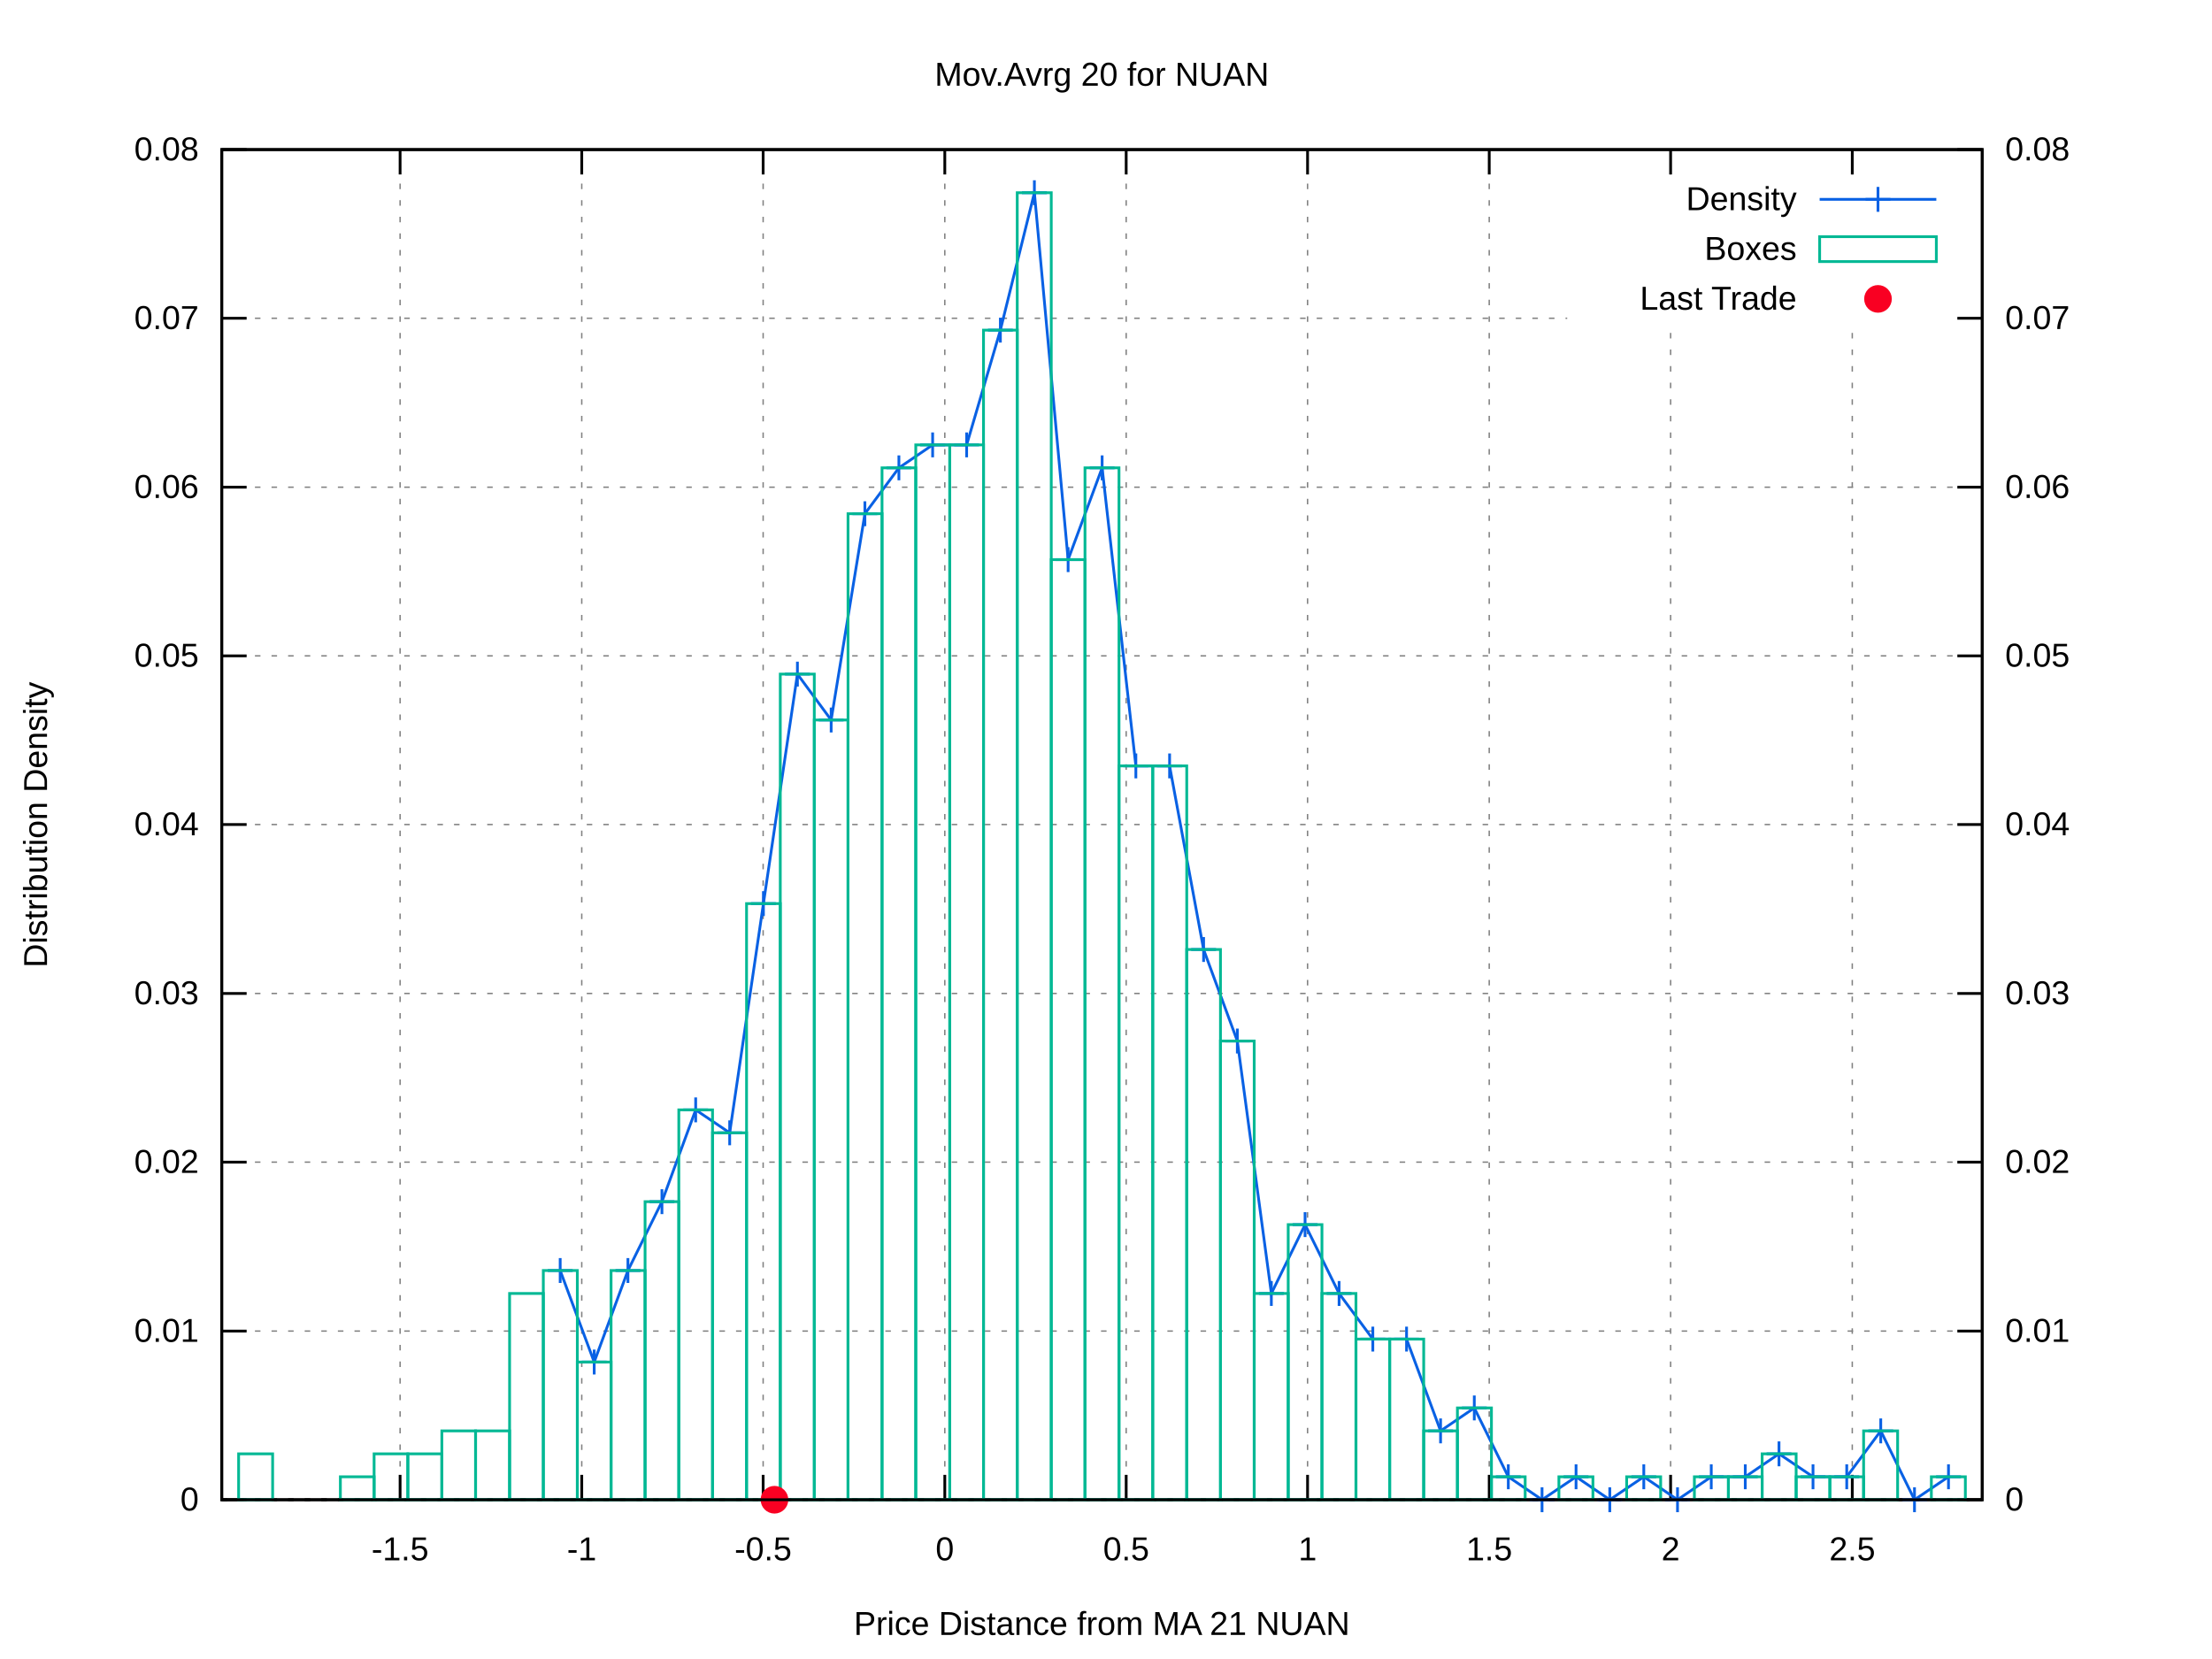
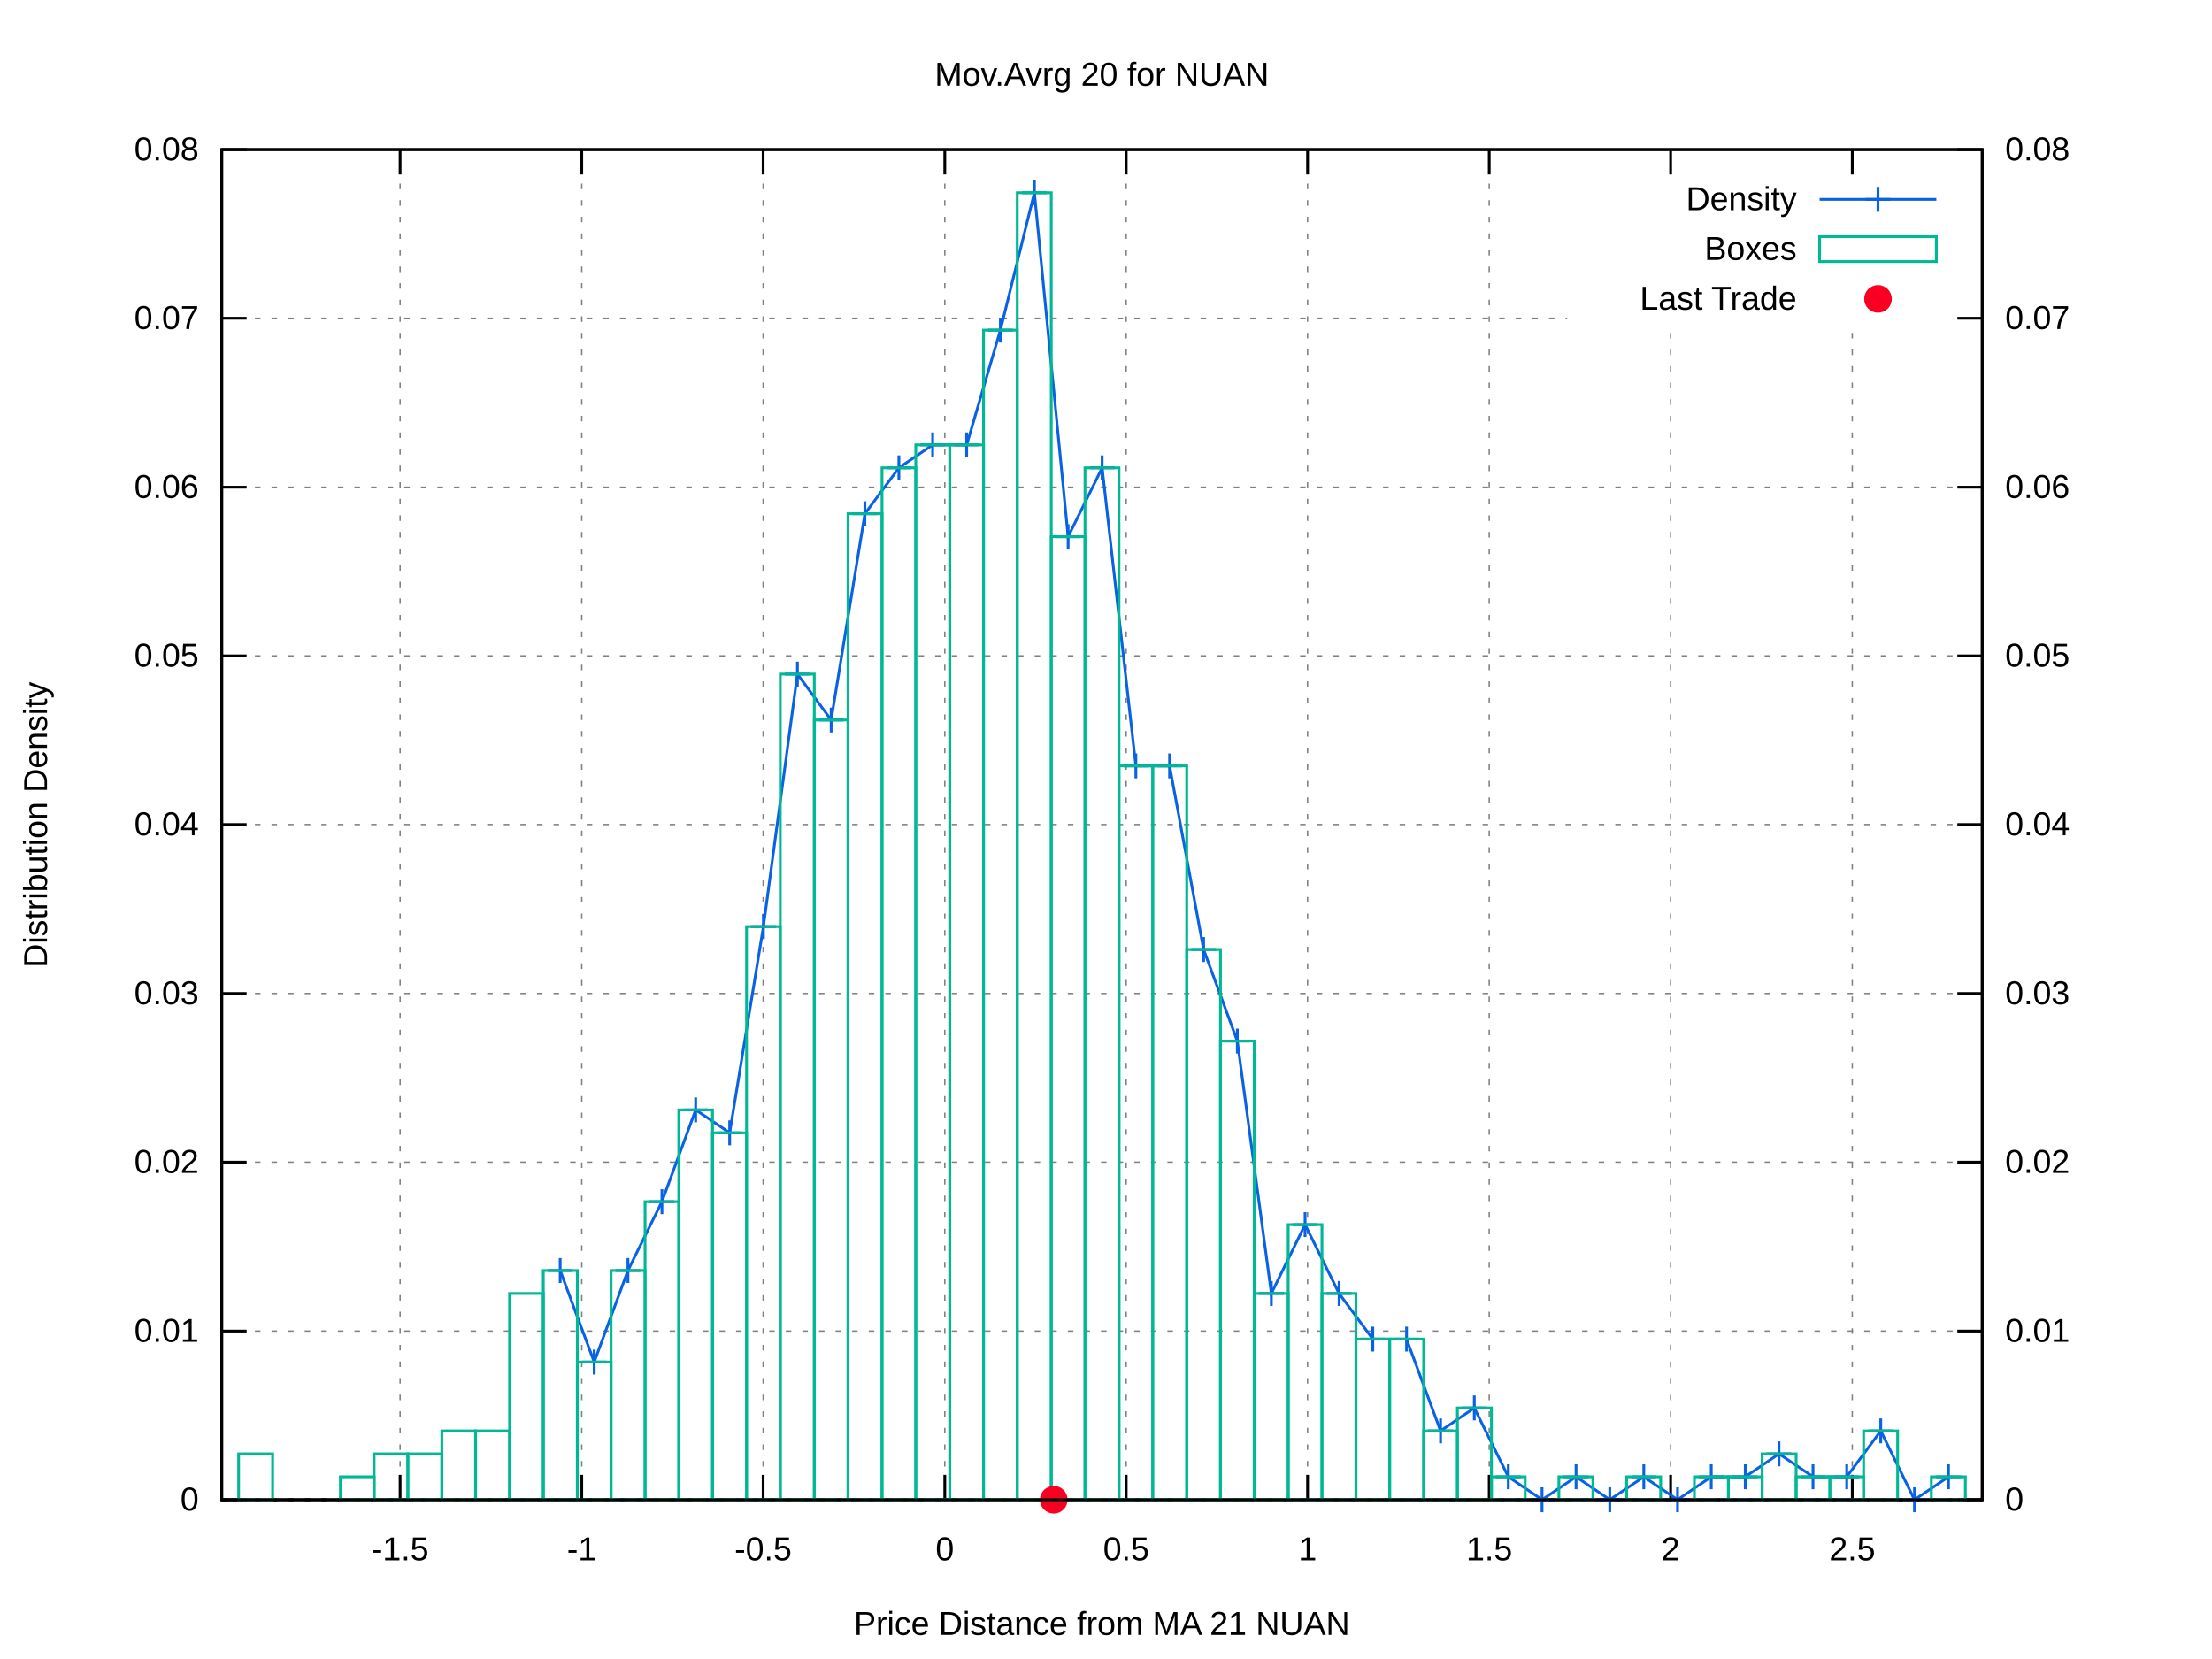
<svg xmlns="http://www.w3.org/2000/svg" xmlns:xlink="http://www.w3.org/1999/xlink" viewBox="0 0 800 600">
  <g id="gnuplot_canvas">
    <rect x="0" y="0" width="800" height="600" fill="#ffffff" />
    <defs>
      <circle id="gpDot" r="0.5" stroke-width="0.5" />
      <path id="gpPt0" stroke-width="0.222" stroke="currentColor" d="M-1,0 h2 M0,-1 v2" />
      <path id="gpPt1" stroke-width="0.222" stroke="currentColor" d="M-1,-1 L1,1 M1,-1 L-1,1" />
      <path id="gpPt2" stroke-width="0.222" stroke="currentColor" d="M-1,0 L1,0 M0,-1 L0,1 M-1,-1 L1,1 M-1,1 L1,-1" />
      <rect id="gpPt3" stroke-width="0.222" stroke="currentColor" x="-1" y="-1" width="2" height="2" />
      <rect id="gpPt4" stroke-width="0.222" stroke="currentColor" fill="currentColor" x="-1" y="-1" width="2" height="2" />
      <circle id="gpPt5" stroke-width="0.222" stroke="currentColor" cx="0" cy="0" r="1" />
      <use xlink:href="#gpPt5" id="gpPt6" fill="currentColor" stroke="none" />
      <path id="gpPt7" stroke-width="0.222" stroke="currentColor" d="M0,-1.33 L-1.33,0.67 L1.33,0.67 z" />
      <use xlink:href="#gpPt7" id="gpPt8" fill="currentColor" stroke="none" />
      <use xlink:href="#gpPt7" id="gpPt9" stroke="currentColor" transform="rotate(180)" />
      <use xlink:href="#gpPt9" id="gpPt10" fill="currentColor" stroke="none" />
      <use xlink:href="#gpPt3" id="gpPt11" stroke="currentColor" transform="rotate(45)" />
      <use xlink:href="#gpPt11" id="gpPt12" fill="currentColor" stroke="none" />
      <path id="gpPt13" stroke-width="0.222" stroke="currentColor" d="M0,1.330 L1.265,0.411 L0.782,-1.067 L-0.782,-1.076 L-1.265,0.411 z" />
      <use xlink:href="#gpPt13" id="gpPt14" fill="currentColor" stroke="none" />
      <filter id="textbox" filterUnits="objectBoundingBox" x="0" y="0" height="1" width="1">
        <feFlood flood-color="#FFFFFF" flood-opacity="1" result="bgnd" />
        <feComposite in="SourceGraphic" in2="bgnd" operator="atop" />
      </filter>
      <filter id="greybox" filterUnits="objectBoundingBox" x="0" y="0" height="1" width="1">
        <feFlood flood-color="lightgrey" flood-opacity="1" result="grey" />
        <feComposite in="SourceGraphic" in2="grey" operator="atop" />
      </filter>
    </defs>
    <g fill="none" color="#FFFFFF" stroke="black" stroke-width="1.00" stroke-linecap="butt" stroke-linejoin="miter">
</g>
    <g fill="none" color="black" stroke="currentColor" stroke-width="1.00" stroke-linecap="butt" stroke-linejoin="miter">
</g>
    <g fill="none" color="black" stroke="black" stroke-width="0.50" stroke-linecap="butt" stroke-linejoin="miter">
</g>
    <g fill="none" color="gray" stroke="currentColor" stroke-width="0.50" stroke-linecap="butt" stroke-linejoin="miter">
      <path stroke="gray" stroke-dasharray="2,4" class="gridline" d="M80.2,542.4 L716.9,542.4  " />
    </g>
    <g fill="none" color="gray" stroke="gray" stroke-width="1.00" stroke-linecap="butt" stroke-linejoin="miter">
</g>
    <g fill="none" color="black" stroke="currentColor" stroke-width="1.00" stroke-linecap="butt" stroke-linejoin="miter">
      <path stroke="black" d="M80.2,542.4 L89.2,542.4  " />
      <g transform="translate(71.9,546.3)" stroke="none" fill="black" font-family="arial" font-size="12.00" text-anchor="end">
        <text>
          <tspan font-family="arial"> 0</tspan>
        </text>
      </g>
    </g>
    <g fill="none" color="black" stroke="currentColor" stroke-width="1.00" stroke-linecap="butt" stroke-linejoin="miter">
</g>
    <g fill="none" color="black" stroke="black" stroke-width="0.50" stroke-linecap="butt" stroke-linejoin="miter">
</g>
    <g fill="none" color="gray" stroke="currentColor" stroke-width="0.50" stroke-linecap="butt" stroke-linejoin="miter">
      <path stroke="gray" stroke-dasharray="2,4" class="gridline" d="M80.2,481.4 L716.9,481.4  " />
    </g>
    <g fill="none" color="gray" stroke="gray" stroke-width="1.00" stroke-linecap="butt" stroke-linejoin="miter">
</g>
    <g fill="none" color="black" stroke="currentColor" stroke-width="1.00" stroke-linecap="butt" stroke-linejoin="miter">
      <path stroke="black" d="M80.2,481.4 L89.2,481.4  " />
      <g transform="translate(71.9,485.3)" stroke="none" fill="black" font-family="arial" font-size="12.00" text-anchor="end">
        <text>
          <tspan font-family="arial"> 0.01</tspan>
        </text>
      </g>
    </g>
    <g fill="none" color="black" stroke="currentColor" stroke-width="1.00" stroke-linecap="butt" stroke-linejoin="miter">
</g>
    <g fill="none" color="black" stroke="black" stroke-width="0.50" stroke-linecap="butt" stroke-linejoin="miter">
</g>
    <g fill="none" color="gray" stroke="currentColor" stroke-width="0.50" stroke-linecap="butt" stroke-linejoin="miter">
      <path stroke="gray" stroke-dasharray="2,4" class="gridline" d="M80.2,420.3 L716.9,420.3  " />
    </g>
    <g fill="none" color="gray" stroke="gray" stroke-width="1.00" stroke-linecap="butt" stroke-linejoin="miter">
</g>
    <g fill="none" color="black" stroke="currentColor" stroke-width="1.00" stroke-linecap="butt" stroke-linejoin="miter">
      <path stroke="black" d="M80.2,420.3 L89.2,420.3  " />
      <g transform="translate(71.9,424.2)" stroke="none" fill="black" font-family="arial" font-size="12.00" text-anchor="end">
        <text>
          <tspan font-family="arial"> 0.02</tspan>
        </text>
      </g>
    </g>
    <g fill="none" color="black" stroke="currentColor" stroke-width="1.00" stroke-linecap="butt" stroke-linejoin="miter">
</g>
    <g fill="none" color="black" stroke="black" stroke-width="0.50" stroke-linecap="butt" stroke-linejoin="miter">
</g>
    <g fill="none" color="gray" stroke="currentColor" stroke-width="0.50" stroke-linecap="butt" stroke-linejoin="miter">
      <path stroke="gray" stroke-dasharray="2,4" class="gridline" d="M80.2,359.3 L716.9,359.3  " />
    </g>
    <g fill="none" color="gray" stroke="gray" stroke-width="1.00" stroke-linecap="butt" stroke-linejoin="miter">
</g>
    <g fill="none" color="black" stroke="currentColor" stroke-width="1.00" stroke-linecap="butt" stroke-linejoin="miter">
      <path stroke="black" d="M80.2,359.3 L89.2,359.3  " />
      <g transform="translate(71.9,363.2)" stroke="none" fill="black" font-family="arial" font-size="12.00" text-anchor="end">
        <text>
          <tspan font-family="arial"> 0.03</tspan>
        </text>
      </g>
    </g>
    <g fill="none" color="black" stroke="currentColor" stroke-width="1.00" stroke-linecap="butt" stroke-linejoin="miter">
</g>
    <g fill="none" color="black" stroke="black" stroke-width="0.50" stroke-linecap="butt" stroke-linejoin="miter">
</g>
    <g fill="none" color="gray" stroke="currentColor" stroke-width="0.50" stroke-linecap="butt" stroke-linejoin="miter">
      <path stroke="gray" stroke-dasharray="2,4" class="gridline" d="M80.2,298.2 L716.9,298.2  " />
    </g>
    <g fill="none" color="gray" stroke="gray" stroke-width="1.00" stroke-linecap="butt" stroke-linejoin="miter">
</g>
    <g fill="none" color="black" stroke="currentColor" stroke-width="1.00" stroke-linecap="butt" stroke-linejoin="miter">
      <path stroke="black" d="M80.2,298.2 L89.2,298.2  " />
      <g transform="translate(71.9,302.1)" stroke="none" fill="black" font-family="arial" font-size="12.00" text-anchor="end">
        <text>
          <tspan font-family="arial"> 0.04</tspan>
        </text>
      </g>
    </g>
    <g fill="none" color="black" stroke="currentColor" stroke-width="1.00" stroke-linecap="butt" stroke-linejoin="miter">
</g>
    <g fill="none" color="black" stroke="black" stroke-width="0.50" stroke-linecap="butt" stroke-linejoin="miter">
</g>
    <g fill="none" color="gray" stroke="currentColor" stroke-width="0.50" stroke-linecap="butt" stroke-linejoin="miter">
      <path stroke="gray" stroke-dasharray="2,4" class="gridline" d="M80.2,237.2 L716.9,237.2  " />
    </g>
    <g fill="none" color="gray" stroke="gray" stroke-width="1.00" stroke-linecap="butt" stroke-linejoin="miter">
</g>
    <g fill="none" color="black" stroke="currentColor" stroke-width="1.00" stroke-linecap="butt" stroke-linejoin="miter">
      <path stroke="black" d="M80.2,237.2 L89.2,237.2  " />
      <g transform="translate(71.9,241.1)" stroke="none" fill="black" font-family="arial" font-size="12.00" text-anchor="end">
        <text>
          <tspan font-family="arial"> 0.05</tspan>
        </text>
      </g>
    </g>
    <g fill="none" color="black" stroke="currentColor" stroke-width="1.00" stroke-linecap="butt" stroke-linejoin="miter">
</g>
    <g fill="none" color="black" stroke="black" stroke-width="0.50" stroke-linecap="butt" stroke-linejoin="miter">
</g>
    <g fill="none" color="gray" stroke="currentColor" stroke-width="0.50" stroke-linecap="butt" stroke-linejoin="miter">
      <path stroke="gray" stroke-dasharray="2,4" class="gridline" d="M80.2,176.2 L716.9,176.2  " />
    </g>
    <g fill="none" color="gray" stroke="gray" stroke-width="1.00" stroke-linecap="butt" stroke-linejoin="miter">
</g>
    <g fill="none" color="black" stroke="currentColor" stroke-width="1.00" stroke-linecap="butt" stroke-linejoin="miter">
      <path stroke="black" d="M80.2,176.2 L89.2,176.2  " />
      <g transform="translate(71.9,180.1)" stroke="none" fill="black" font-family="arial" font-size="12.00" text-anchor="end">
        <text>
          <tspan font-family="arial"> 0.06</tspan>
        </text>
      </g>
    </g>
    <g fill="none" color="black" stroke="currentColor" stroke-width="1.00" stroke-linecap="butt" stroke-linejoin="miter">
</g>
    <g fill="none" color="black" stroke="black" stroke-width="0.50" stroke-linecap="butt" stroke-linejoin="miter">
</g>
    <g fill="none" color="gray" stroke="currentColor" stroke-width="0.50" stroke-linecap="butt" stroke-linejoin="miter">
      <path stroke="gray" stroke-dasharray="2,4" class="gridline" d="M80.2,115.1 L566.8,115.1 M708.6,115.1 L716.9,115.1  " />
    </g>
    <g fill="none" color="gray" stroke="gray" stroke-width="1.00" stroke-linecap="butt" stroke-linejoin="miter">
</g>
    <g fill="none" color="black" stroke="currentColor" stroke-width="1.00" stroke-linecap="butt" stroke-linejoin="miter">
      <path stroke="black" d="M80.2,115.1 L89.2,115.1  " />
      <g transform="translate(71.9,119.0)" stroke="none" fill="black" font-family="arial" font-size="12.00" text-anchor="end">
        <text>
          <tspan font-family="arial"> 0.07</tspan>
        </text>
      </g>
    </g>
    <g fill="none" color="black" stroke="currentColor" stroke-width="1.00" stroke-linecap="butt" stroke-linejoin="miter">
</g>
    <g fill="none" color="black" stroke="black" stroke-width="0.50" stroke-linecap="butt" stroke-linejoin="miter">
</g>
    <g fill="none" color="gray" stroke="currentColor" stroke-width="0.50" stroke-linecap="butt" stroke-linejoin="miter">
      <path stroke="gray" stroke-dasharray="2,4" class="gridline" d="M80.2,54.1 L716.9,54.1  " />
    </g>
    <g fill="none" color="gray" stroke="gray" stroke-width="1.00" stroke-linecap="butt" stroke-linejoin="miter">
</g>
    <g fill="none" color="black" stroke="currentColor" stroke-width="1.00" stroke-linecap="butt" stroke-linejoin="miter">
      <path stroke="black" d="M80.2,54.1 L89.2,54.1  " />
      <g transform="translate(71.9,58.0)" stroke="none" fill="black" font-family="arial" font-size="12.00" text-anchor="end">
        <text>
          <tspan font-family="arial"> 0.08</tspan>
        </text>
      </g>
    </g>
    <g fill="none" color="black" stroke="currentColor" stroke-width="1.00" stroke-linecap="butt" stroke-linejoin="miter">
</g>
    <g fill="none" color="black" stroke="black" stroke-width="0.50" stroke-linecap="butt" stroke-linejoin="miter">
</g>
    <g fill="none" color="gray" stroke="currentColor" stroke-width="0.50" stroke-linecap="butt" stroke-linejoin="miter">
      <path stroke="gray" stroke-dasharray="2,4" class="gridline" d="M144.7,542.4 L144.7,54.1  " />
    </g>
    <g fill="none" color="gray" stroke="gray" stroke-width="1.00" stroke-linecap="butt" stroke-linejoin="miter">
</g>
    <g fill="none" color="black" stroke="currentColor" stroke-width="1.00" stroke-linecap="butt" stroke-linejoin="miter">
      <path stroke="black" d="M144.7,542.4 L144.7,533.4 M144.7,54.1 L144.7,63.1  " />
      <g transform="translate(144.7,564.3)" stroke="none" fill="black" font-family="arial" font-size="12.00" text-anchor="middle">
        <text>
          <tspan font-family="arial">-1.5</tspan>
        </text>
      </g>
    </g>
    <g fill="none" color="black" stroke="currentColor" stroke-width="1.00" stroke-linecap="butt" stroke-linejoin="miter">
</g>
    <g fill="none" color="black" stroke="black" stroke-width="0.50" stroke-linecap="butt" stroke-linejoin="miter">
</g>
    <g fill="none" color="gray" stroke="currentColor" stroke-width="0.50" stroke-linecap="butt" stroke-linejoin="miter">
      <path stroke="gray" stroke-dasharray="2,4" class="gridline" d="M210.4,542.4 L210.4,54.1  " />
    </g>
    <g fill="none" color="gray" stroke="gray" stroke-width="1.00" stroke-linecap="butt" stroke-linejoin="miter">
</g>
    <g fill="none" color="black" stroke="currentColor" stroke-width="1.00" stroke-linecap="butt" stroke-linejoin="miter">
      <path stroke="black" d="M210.4,542.4 L210.4,533.4 M210.4,54.1 L210.4,63.1  " />
      <g transform="translate(210.4,564.3)" stroke="none" fill="black" font-family="arial" font-size="12.00" text-anchor="middle">
        <text>
          <tspan font-family="arial">-1</tspan>
        </text>
      </g>
    </g>
    <g fill="none" color="black" stroke="currentColor" stroke-width="1.00" stroke-linecap="butt" stroke-linejoin="miter">
</g>
    <g fill="none" color="black" stroke="black" stroke-width="0.50" stroke-linecap="butt" stroke-linejoin="miter">
</g>
    <g fill="none" color="gray" stroke="currentColor" stroke-width="0.50" stroke-linecap="butt" stroke-linejoin="miter">
      <path stroke="gray" stroke-dasharray="2,4" class="gridline" d="M276.0,542.4 L276.0,54.1  " />
    </g>
    <g fill="none" color="gray" stroke="gray" stroke-width="1.00" stroke-linecap="butt" stroke-linejoin="miter">
</g>
    <g fill="none" color="black" stroke="currentColor" stroke-width="1.00" stroke-linecap="butt" stroke-linejoin="miter">
      <path stroke="black" d="M276.0,542.4 L276.0,533.4 M276.0,54.1 L276.0,63.1  " />
      <g transform="translate(276.0,564.3)" stroke="none" fill="black" font-family="arial" font-size="12.00" text-anchor="middle">
        <text>
          <tspan font-family="arial">-0.5</tspan>
        </text>
      </g>
    </g>
    <g fill="none" color="black" stroke="currentColor" stroke-width="1.00" stroke-linecap="butt" stroke-linejoin="miter">
</g>
    <g fill="none" color="black" stroke="black" stroke-width="0.50" stroke-linecap="butt" stroke-linejoin="miter">
</g>
    <g fill="none" color="gray" stroke="currentColor" stroke-width="0.50" stroke-linecap="butt" stroke-linejoin="miter">
      <path stroke="gray" stroke-dasharray="2,4" class="gridline" d="M341.7,542.4 L341.7,54.1  " />
    </g>
    <g fill="none" color="gray" stroke="gray" stroke-width="1.00" stroke-linecap="butt" stroke-linejoin="miter">
</g>
    <g fill="none" color="black" stroke="currentColor" stroke-width="1.00" stroke-linecap="butt" stroke-linejoin="miter">
      <path stroke="black" d="M341.7,542.4 L341.7,533.4 M341.7,54.1 L341.7,63.1  " />
      <g transform="translate(341.7,564.3)" stroke="none" fill="black" font-family="arial" font-size="12.00" text-anchor="middle">
        <text>
          <tspan font-family="arial"> 0</tspan>
        </text>
      </g>
    </g>
    <g fill="none" color="black" stroke="currentColor" stroke-width="1.00" stroke-linecap="butt" stroke-linejoin="miter">
</g>
    <g fill="none" color="black" stroke="black" stroke-width="0.50" stroke-linecap="butt" stroke-linejoin="miter">
</g>
    <g fill="none" color="gray" stroke="currentColor" stroke-width="0.50" stroke-linecap="butt" stroke-linejoin="miter">
      <path stroke="gray" stroke-dasharray="2,4" class="gridline" d="M407.3,542.4 L407.3,54.1  " />
    </g>
    <g fill="none" color="gray" stroke="gray" stroke-width="1.00" stroke-linecap="butt" stroke-linejoin="miter">
</g>
    <g fill="none" color="black" stroke="currentColor" stroke-width="1.00" stroke-linecap="butt" stroke-linejoin="miter">
      <path stroke="black" d="M407.3,542.4 L407.3,533.4 M407.3,54.1 L407.3,63.1  " />
      <g transform="translate(407.3,564.3)" stroke="none" fill="black" font-family="arial" font-size="12.00" text-anchor="middle">
        <text>
          <tspan font-family="arial"> 0.5</tspan>
        </text>
      </g>
    </g>
    <g fill="none" color="black" stroke="currentColor" stroke-width="1.00" stroke-linecap="butt" stroke-linejoin="miter">
</g>
    <g fill="none" color="black" stroke="black" stroke-width="0.50" stroke-linecap="butt" stroke-linejoin="miter">
</g>
    <g fill="none" color="gray" stroke="currentColor" stroke-width="0.50" stroke-linecap="butt" stroke-linejoin="miter">
      <path stroke="gray" stroke-dasharray="2,4" class="gridline" d="M472.9,542.4 L472.9,54.1  " />
    </g>
    <g fill="none" color="gray" stroke="gray" stroke-width="1.00" stroke-linecap="butt" stroke-linejoin="miter">
</g>
    <g fill="none" color="black" stroke="currentColor" stroke-width="1.00" stroke-linecap="butt" stroke-linejoin="miter">
      <path stroke="black" d="M472.9,542.4 L472.9,533.4 M472.9,54.1 L472.9,63.1  " />
      <g transform="translate(472.9,564.3)" stroke="none" fill="black" font-family="arial" font-size="12.00" text-anchor="middle">
        <text>
          <tspan font-family="arial"> 1</tspan>
        </text>
      </g>
    </g>
    <g fill="none" color="black" stroke="currentColor" stroke-width="1.00" stroke-linecap="butt" stroke-linejoin="miter">
</g>
    <g fill="none" color="black" stroke="black" stroke-width="0.50" stroke-linecap="butt" stroke-linejoin="miter">
</g>
    <g fill="none" color="gray" stroke="currentColor" stroke-width="0.50" stroke-linecap="butt" stroke-linejoin="miter">
      <path stroke="gray" stroke-dasharray="2,4" class="gridline" d="M538.6,542.4 L538.6,54.1  " />
    </g>
    <g fill="none" color="gray" stroke="gray" stroke-width="1.00" stroke-linecap="butt" stroke-linejoin="miter">
</g>
    <g fill="none" color="black" stroke="currentColor" stroke-width="1.00" stroke-linecap="butt" stroke-linejoin="miter">
      <path stroke="black" d="M538.6,542.4 L538.6,533.4 M538.6,54.1 L538.6,63.1  " />
      <g transform="translate(538.6,564.3)" stroke="none" fill="black" font-family="arial" font-size="12.00" text-anchor="middle">
        <text>
          <tspan font-family="arial"> 1.5</tspan>
        </text>
      </g>
    </g>
    <g fill="none" color="black" stroke="currentColor" stroke-width="1.00" stroke-linecap="butt" stroke-linejoin="miter">
</g>
    <g fill="none" color="black" stroke="black" stroke-width="0.50" stroke-linecap="butt" stroke-linejoin="miter">
</g>
    <g fill="none" color="gray" stroke="currentColor" stroke-width="0.50" stroke-linecap="butt" stroke-linejoin="miter">
      <path stroke="gray" stroke-dasharray="2,4" class="gridline" d="M604.2,542.4 L604.2,117.1 M604.2,63.1 L604.2,54.1  " />
    </g>
    <g fill="none" color="gray" stroke="gray" stroke-width="1.00" stroke-linecap="butt" stroke-linejoin="miter">
</g>
    <g fill="none" color="black" stroke="currentColor" stroke-width="1.00" stroke-linecap="butt" stroke-linejoin="miter">
      <path stroke="black" d="M604.2,542.4 L604.2,533.4 M604.2,54.1 L604.2,63.1  " />
      <g transform="translate(604.2,564.3)" stroke="none" fill="black" font-family="arial" font-size="12.00" text-anchor="middle">
        <text>
          <tspan font-family="arial"> 2</tspan>
        </text>
      </g>
    </g>
    <g fill="none" color="black" stroke="currentColor" stroke-width="1.00" stroke-linecap="butt" stroke-linejoin="miter">
</g>
    <g fill="none" color="black" stroke="black" stroke-width="0.50" stroke-linecap="butt" stroke-linejoin="miter">
</g>
    <g fill="none" color="gray" stroke="currentColor" stroke-width="0.50" stroke-linecap="butt" stroke-linejoin="miter">
      <path stroke="gray" stroke-dasharray="2,4" class="gridline" d="M669.9,542.4 L669.9,117.1 M669.9,63.1 L669.9,54.1  " />
    </g>
    <g fill="none" color="gray" stroke="gray" stroke-width="1.00" stroke-linecap="butt" stroke-linejoin="miter">
</g>
    <g fill="none" color="black" stroke="currentColor" stroke-width="1.00" stroke-linecap="butt" stroke-linejoin="miter">
      <path stroke="black" d="M669.9,542.4 L669.9,533.4 M669.9,54.1 L669.9,63.1  " />
      <g transform="translate(669.9,564.3)" stroke="none" fill="black" font-family="arial" font-size="12.00" text-anchor="middle">
        <text>
          <tspan font-family="arial"> 2.5</tspan>
        </text>
      </g>
    </g>
    <g fill="none" color="black" stroke="currentColor" stroke-width="1.00" stroke-linecap="butt" stroke-linejoin="miter">
      <path stroke="black" d="M716.9,542.4 L707.9,542.4  " />
      <g transform="translate(725.2,546.3)" stroke="none" fill="black" font-family="arial" font-size="12.00" text-anchor="start">
        <text>
          <tspan font-family="arial"> 0</tspan>
        </text>
      </g>
    </g>
    <g fill="none" color="black" stroke="currentColor" stroke-width="1.00" stroke-linecap="butt" stroke-linejoin="miter">
      <path stroke="black" d="M716.9,481.4 L707.9,481.4  " />
      <g transform="translate(725.2,485.3)" stroke="none" fill="black" font-family="arial" font-size="12.00" text-anchor="start">
        <text>
          <tspan font-family="arial"> 0.01</tspan>
        </text>
      </g>
    </g>
    <g fill="none" color="black" stroke="currentColor" stroke-width="1.00" stroke-linecap="butt" stroke-linejoin="miter">
      <path stroke="black" d="M716.9,420.3 L707.9,420.3  " />
      <g transform="translate(725.2,424.2)" stroke="none" fill="black" font-family="arial" font-size="12.00" text-anchor="start">
        <text>
          <tspan font-family="arial"> 0.02</tspan>
        </text>
      </g>
    </g>
    <g fill="none" color="black" stroke="currentColor" stroke-width="1.00" stroke-linecap="butt" stroke-linejoin="miter">
      <path stroke="black" d="M716.9,359.3 L707.9,359.3  " />
      <g transform="translate(725.2,363.2)" stroke="none" fill="black" font-family="arial" font-size="12.00" text-anchor="start">
        <text>
          <tspan font-family="arial"> 0.03</tspan>
        </text>
      </g>
    </g>
    <g fill="none" color="black" stroke="currentColor" stroke-width="1.00" stroke-linecap="butt" stroke-linejoin="miter">
      <path stroke="black" d="M716.9,298.2 L707.9,298.2  " />
      <g transform="translate(725.2,302.1)" stroke="none" fill="black" font-family="arial" font-size="12.00" text-anchor="start">
        <text>
          <tspan font-family="arial"> 0.04</tspan>
        </text>
      </g>
    </g>
    <g fill="none" color="black" stroke="currentColor" stroke-width="1.00" stroke-linecap="butt" stroke-linejoin="miter">
      <path stroke="black" d="M716.9,237.2 L707.9,237.2  " />
      <g transform="translate(725.2,241.1)" stroke="none" fill="black" font-family="arial" font-size="12.00" text-anchor="start">
        <text>
          <tspan font-family="arial"> 0.05</tspan>
        </text>
      </g>
    </g>
    <g fill="none" color="black" stroke="currentColor" stroke-width="1.00" stroke-linecap="butt" stroke-linejoin="miter">
      <path stroke="black" d="M716.9,176.2 L707.9,176.2  " />
      <g transform="translate(725.2,180.1)" stroke="none" fill="black" font-family="arial" font-size="12.00" text-anchor="start">
        <text>
          <tspan font-family="arial"> 0.06</tspan>
        </text>
      </g>
    </g>
    <g fill="none" color="black" stroke="currentColor" stroke-width="1.00" stroke-linecap="butt" stroke-linejoin="miter">
      <path stroke="black" d="M716.9,115.1 L707.9,115.1  " />
      <g transform="translate(725.2,119.0)" stroke="none" fill="black" font-family="arial" font-size="12.00" text-anchor="start">
        <text>
          <tspan font-family="arial"> 0.07</tspan>
        </text>
      </g>
    </g>
    <g fill="none" color="black" stroke="currentColor" stroke-width="1.00" stroke-linecap="butt" stroke-linejoin="miter">
      <path stroke="black" d="M716.9,54.1 L707.9,54.1  " />
      <g transform="translate(725.2,58.0)" stroke="none" fill="black" font-family="arial" font-size="12.00" text-anchor="start">
        <text>
          <tspan font-family="arial"> 0.08</tspan>
        </text>
      </g>
    </g>
    <g fill="none" color="black" stroke="currentColor" stroke-width="1.00" stroke-linecap="butt" stroke-linejoin="miter">
</g>
    <g fill="none" color="gray" stroke="currentColor" stroke-width="1.00" stroke-linecap="butt" stroke-linejoin="miter">
      <path stroke="black" stroke-dasharray="2,4" d="M80.2,542.4 L716.9,542.4  " />
    </g>
    <g fill="none" color="black" stroke="currentColor" stroke-width="1.00" stroke-linecap="butt" stroke-linejoin="miter">
      <path stroke="black" d="M80.2,54.1 L80.2,542.4 L716.9,542.4 L716.9,54.1 L80.2,54.1 Z  " />
    </g>
    <g fill="none" color="black" stroke="currentColor" stroke-width="1.00" stroke-linecap="butt" stroke-linejoin="miter">
      <g transform="translate(17.0,298.3) rotate(270)" stroke="none" fill="black" font-family="arial" font-size="12.00" text-anchor="middle">
        <text>
          <tspan font-family="arial">Distribution Density</tspan>
        </text>
      </g>
    </g>
    <g fill="none" color="black" stroke="currentColor" stroke-width="1.00" stroke-linecap="butt" stroke-linejoin="miter">
      <g transform="translate(398.5,591.3)" stroke="none" fill="black" font-family="arial" font-size="12.00" text-anchor="middle">
        <text>
          <tspan font-family="arial">Price Distance from MA 21 NUAN</tspan>
        </text>
      </g>
    </g>
    <g fill="none" color="black" stroke="currentColor" stroke-width="1.00" stroke-linecap="butt" stroke-linejoin="miter">
      <g transform="translate(398.5,31.0)" stroke="none" fill="black" font-family="arial" font-size="12.00" text-anchor="middle">
        <text>
          <tspan font-family="arial">Mov.Avrg 20 for NUAN </tspan>
        </text>
      </g>
    </g>
    <g id="gnuplot_plot_1">
      <g fill="none" color="black" stroke="currentColor" stroke-width="1.00" stroke-linecap="butt" stroke-linejoin="miter">
        <g transform="translate(649.8,76.0)" stroke="none" fill="black" font-family="arial" font-size="12.00" text-anchor="end">
          <text>
            <tspan font-family="arial">Density</tspan>
          </text>
        </g>
      </g>
      <g fill="none" color="black" stroke="currentColor" stroke-width="1.00" stroke-linecap="butt" stroke-linejoin="miter">
-         <path stroke="rgb(  9,  97, 228)" d="M658.1,72.1 L700.3,72.1 M202.6,459.5 L214.9,492.6 L227.1,459.5 L239.4,434.6 L251.6,401.4 L263.9,409.7   L276.1,326.8 L288.4,243.8 L300.6,260.4 L312.8,185.8 L325.1,169.2 L337.3,160.9 L349.6,160.9 L361.8,119.4   L374.1,69.7 L386.3,202.4 L398.6,169.2 L410.8,277.0 L423.0,277.0 L435.3,343.4 L447.5,376.5 L459.8,467.8   L472.0,442.9 L484.3,467.8 L496.5,484.3 L508.7,484.3 L521.0,517.5 L533.2,509.2 L545.5,534.1 L557.7,542.4   L570.0,534.1 L582.2,542.4 L594.5,534.1 L606.7,542.4 L618.9,534.1 L631.2,534.1 L643.4,525.8 L655.7,534.1   L667.9,534.1 L680.2,517.5 L692.4,542.4 L704.7,534.1  " />
+         <path stroke="rgb(  9,  97, 228)" d="M658.1,72.1 L700.3,72.1 M202.6,459.5 L214.9,492.6 L227.1,459.5 L239.4,434.6 L251.6,401.4 L263.9,409.7   L276.1,335.1 L288.4,243.8 L300.6,260.4 L312.8,185.8 L325.1,169.2 L337.3,160.9 L349.6,160.9 L361.8,119.4   L374.1,69.7 L386.3,194.1 L398.6,169.2 L410.8,277.0 L423.0,277.0 L435.3,343.4 L447.5,376.5 L459.8,467.8   L472.0,442.9 L484.3,467.8 L496.5,484.3 L508.7,484.3 L521.0,517.5 L533.2,509.2 L545.5,534.1 L557.7,542.4   L570.0,534.1 L582.2,542.4 L594.5,534.1 L606.7,542.4 L618.9,534.1 L631.2,534.1 L643.4,525.8 L655.7,534.1   L667.9,534.1 L680.2,517.5 L692.4,542.4 L704.7,534.1  " />
        <use xlink:href="#gpPt0" transform="translate(202.6,459.5) scale(4.50)" color="rgb(  9,  97, 228)" />
        <use xlink:href="#gpPt0" transform="translate(214.9,492.6) scale(4.50)" color="rgb(  9,  97, 228)" />
        <use xlink:href="#gpPt0" transform="translate(227.1,459.5) scale(4.50)" color="rgb(  9,  97, 228)" />
        <use xlink:href="#gpPt0" transform="translate(239.4,434.6) scale(4.50)" color="rgb(  9,  97, 228)" />
        <use xlink:href="#gpPt0" transform="translate(251.6,401.4) scale(4.50)" color="rgb(  9,  97, 228)" />
        <use xlink:href="#gpPt0" transform="translate(263.9,409.7) scale(4.50)" color="rgb(  9,  97, 228)" />
-         <use xlink:href="#gpPt0" transform="translate(276.1,326.8) scale(4.50)" color="rgb(  9,  97, 228)" />
+         <use xlink:href="#gpPt0" transform="translate(276.1,335.1) scale(4.50)" color="rgb(  9,  97, 228)" />
        <use xlink:href="#gpPt0" transform="translate(288.4,243.8) scale(4.50)" color="rgb(  9,  97, 228)" />
        <use xlink:href="#gpPt0" transform="translate(300.6,260.4) scale(4.50)" color="rgb(  9,  97, 228)" />
        <use xlink:href="#gpPt0" transform="translate(312.8,185.8) scale(4.50)" color="rgb(  9,  97, 228)" />
        <use xlink:href="#gpPt0" transform="translate(325.1,169.2) scale(4.50)" color="rgb(  9,  97, 228)" />
        <use xlink:href="#gpPt0" transform="translate(337.3,160.9) scale(4.50)" color="rgb(  9,  97, 228)" />
        <use xlink:href="#gpPt0" transform="translate(349.6,160.9) scale(4.50)" color="rgb(  9,  97, 228)" />
        <use xlink:href="#gpPt0" transform="translate(361.8,119.4) scale(4.50)" color="rgb(  9,  97, 228)" />
        <use xlink:href="#gpPt0" transform="translate(374.1,69.7) scale(4.50)" color="rgb(  9,  97, 228)" />
-         <use xlink:href="#gpPt0" transform="translate(386.3,202.4) scale(4.50)" color="rgb(  9,  97, 228)" />
+         <use xlink:href="#gpPt0" transform="translate(386.3,194.1) scale(4.50)" color="rgb(  9,  97, 228)" />
        <use xlink:href="#gpPt0" transform="translate(398.6,169.2) scale(4.50)" color="rgb(  9,  97, 228)" />
        <use xlink:href="#gpPt0" transform="translate(410.8,277.0) scale(4.50)" color="rgb(  9,  97, 228)" />
        <use xlink:href="#gpPt0" transform="translate(423.0,277.0) scale(4.50)" color="rgb(  9,  97, 228)" />
        <use xlink:href="#gpPt0" transform="translate(435.3,343.4) scale(4.50)" color="rgb(  9,  97, 228)" />
        <use xlink:href="#gpPt0" transform="translate(447.5,376.5) scale(4.50)" color="rgb(  9,  97, 228)" />
        <use xlink:href="#gpPt0" transform="translate(459.8,467.8) scale(4.50)" color="rgb(  9,  97, 228)" />
        <use xlink:href="#gpPt0" transform="translate(472.0,442.9) scale(4.50)" color="rgb(  9,  97, 228)" />
        <use xlink:href="#gpPt0" transform="translate(484.3,467.8) scale(4.50)" color="rgb(  9,  97, 228)" />
        <use xlink:href="#gpPt0" transform="translate(496.5,484.3) scale(4.50)" color="rgb(  9,  97, 228)" />
        <use xlink:href="#gpPt0" transform="translate(508.7,484.3) scale(4.50)" color="rgb(  9,  97, 228)" />
        <use xlink:href="#gpPt0" transform="translate(521.0,517.5) scale(4.50)" color="rgb(  9,  97, 228)" />
        <use xlink:href="#gpPt0" transform="translate(533.2,509.2) scale(4.50)" color="rgb(  9,  97, 228)" />
        <use xlink:href="#gpPt0" transform="translate(545.5,534.1) scale(4.50)" color="rgb(  9,  97, 228)" />
        <use xlink:href="#gpPt0" transform="translate(557.7,542.4) scale(4.50)" color="rgb(  9,  97, 228)" />
        <use xlink:href="#gpPt0" transform="translate(570.0,534.1) scale(4.50)" color="rgb(  9,  97, 228)" />
        <use xlink:href="#gpPt0" transform="translate(582.2,542.4) scale(4.50)" color="rgb(  9,  97, 228)" />
        <use xlink:href="#gpPt0" transform="translate(594.5,534.1) scale(4.50)" color="rgb(  9,  97, 228)" />
        <use xlink:href="#gpPt0" transform="translate(606.7,542.4) scale(4.50)" color="rgb(  9,  97, 228)" />
        <use xlink:href="#gpPt0" transform="translate(618.9,534.1) scale(4.50)" color="rgb(  9,  97, 228)" />
        <use xlink:href="#gpPt0" transform="translate(631.2,534.1) scale(4.50)" color="rgb(  9,  97, 228)" />
        <use xlink:href="#gpPt0" transform="translate(643.4,525.8) scale(4.50)" color="rgb(  9,  97, 228)" />
        <use xlink:href="#gpPt0" transform="translate(655.7,534.1) scale(4.50)" color="rgb(  9,  97, 228)" />
        <use xlink:href="#gpPt0" transform="translate(667.9,534.1) scale(4.50)" color="rgb(  9,  97, 228)" />
        <use xlink:href="#gpPt0" transform="translate(680.2,517.5) scale(4.50)" color="rgb(  9,  97, 228)" />
        <use xlink:href="#gpPt0" transform="translate(692.4,542.4) scale(4.50)" color="rgb(  9,  97, 228)" />
        <use xlink:href="#gpPt0" transform="translate(704.7,534.1) scale(4.50)" color="rgb(  9,  97, 228)" />
        <use xlink:href="#gpPt0" transform="translate(679.2,72.1) scale(4.50)" color="rgb(  9,  97, 228)" />
      </g>
    </g>
    <g id="gnuplot_plot_2">
      <g fill="none" color="black" stroke="currentColor" stroke-width="1.00" stroke-linecap="butt" stroke-linejoin="miter">
        <g transform="translate(649.8,94.0)" stroke="none" fill="black" font-family="arial" font-size="12.00" text-anchor="end">
          <text>
            <tspan font-family="arial">Boxes</tspan>
          </text>
        </g>
      </g>
      <g fill="none" color="black" stroke="currentColor" stroke-width="1.00" stroke-linecap="butt" stroke-linejoin="miter">
        <path stroke="rgb(  0, 184, 148)" d="M658.1,94.6 L700.3,94.6 L700.3,85.6 L658.1,85.6 L658.1,94.6 Z  " />
        <path stroke="rgb(  0, 184, 148)" d="M86.3,542.4 L86.3,525.8 L98.6,525.8 L98.6,542.4 L86.3,542.4 Z  " />
        <path stroke="rgb(  0, 184, 148)" d="M123.1,542.4 L123.1,534.1 L135.3,534.1 L135.3,542.4 L123.1,542.4 Z  " />
        <path stroke="rgb(  0, 184, 148)" d="M135.3,542.4 L135.3,525.8 L147.5,525.8 L147.5,542.4 L135.3,542.4 Z  " />
        <path stroke="rgb(  0, 184, 148)" d="M147.5,542.4 L147.5,525.8 L159.8,525.8 L159.8,542.4 L147.5,542.4 Z  " />
        <path stroke="rgb(  0, 184, 148)" d="M159.8,542.4 L159.8,517.5 L172.0,517.5 L172.0,542.4 L159.8,542.4 Z  " />
        <path stroke="rgb(  0, 184, 148)" d="M172.0,542.4 L172.0,517.5 L184.3,517.5 L184.3,542.4 L172.0,542.4 Z  " />
        <path stroke="rgb(  0, 184, 148)" d="M184.3,542.4 L184.3,467.8 L196.5,467.8 L196.5,542.4 L184.3,542.4 Z  " />
        <path stroke="rgb(  0, 184, 148)" d="M196.5,542.4 L196.5,459.5 L208.8,459.5 L208.8,542.4 L196.5,542.4 Z  " />
        <path stroke="rgb(  0, 184, 148)" d="M208.8,542.4 L208.8,492.6 L221.0,492.6 L221.0,542.4 L208.8,542.4 Z  " />
        <path stroke="rgb(  0, 184, 148)" d="M221.0,542.4 L221.0,459.5 L233.3,459.5 L233.3,542.4 L221.0,542.4 Z  " />
        <path stroke="rgb(  0, 184, 148)" d="M233.3,542.4 L233.3,434.6 L245.5,434.6 L245.5,542.4 L233.3,542.4 Z  " />
        <path stroke="rgb(  0, 184, 148)" d="M245.5,542.4 L245.5,401.4 L257.7,401.4 L257.7,542.4 L245.5,542.4 Z  " />
        <path stroke="rgb(  0, 184, 148)" d="M257.7,542.4 L257.7,409.7 L270.0,409.7 L270.0,542.4 L257.7,542.4 Z  " />
-         <path stroke="rgb(  0, 184, 148)" d="M270.0,542.4 L270.0,326.8 L282.2,326.8 L282.2,542.4 L270.0,542.4 Z  " />
+         <path stroke="rgb(  0, 184, 148)" d="M270.0,542.4 L270.0,335.1 L282.2,335.1 L282.2,542.4 L270.0,542.4 Z  " />
        <path stroke="rgb(  0, 184, 148)" d="M282.2,542.4 L282.2,243.8 L294.5,243.8 L294.5,542.4 L282.2,542.4 Z  " />
        <path stroke="rgb(  0, 184, 148)" d="M294.5,542.4 L294.5,260.4 L306.7,260.4 L306.7,542.4 L294.5,542.4 Z  " />
        <path stroke="rgb(  0, 184, 148)" d="M306.7,542.4 L306.7,185.8 L319.0,185.8 L319.0,542.4 L306.7,542.4 Z  " />
        <path stroke="rgb(  0, 184, 148)" d="M319.0,542.4 L319.0,169.2 L331.2,169.2 L331.2,542.4 L319.0,542.4 Z  " />
        <path stroke="rgb(  0, 184, 148)" d="M331.2,542.4 L331.2,160.9 L343.5,160.9 L343.5,542.4 L331.2,542.4 Z  " />
        <path stroke="rgb(  0, 184, 148)" d="M343.5,542.4 L343.5,160.9 L355.7,160.9 L355.7,542.4 L343.5,542.4 Z  " />
        <path stroke="rgb(  0, 184, 148)" d="M355.7,542.4 L355.7,119.4 L367.9,119.4 L367.9,542.4 L355.7,542.4 Z  " />
        <path stroke="rgb(  0, 184, 148)" d="M367.9,542.4 L367.9,69.7 L380.2,69.7 L380.2,542.4 L367.9,542.4 Z  " />
-         <path stroke="rgb(  0, 184, 148)" d="M380.2,542.4 L380.2,202.4 L392.4,202.4 L392.4,542.4 L380.2,542.4 Z  " />
+         <path stroke="rgb(  0, 184, 148)" d="M380.2,542.4 L380.2,194.1 L392.4,194.1 L392.4,542.4 L380.2,542.4 Z  " />
        <path stroke="rgb(  0, 184, 148)" d="M392.4,542.4 L392.4,169.2 L404.7,169.2 L404.7,542.4 L392.4,542.4 Z  " />
        <path stroke="rgb(  0, 184, 148)" d="M404.7,542.4 L404.7,277.0 L416.9,277.0 L416.9,542.4 L404.7,542.4 Z  " />
        <path stroke="rgb(  0, 184, 148)" d="M416.9,542.4 L416.9,277.0 L429.2,277.0 L429.2,542.4 L416.9,542.4 Z  " />
        <path stroke="rgb(  0, 184, 148)" d="M429.2,542.4 L429.2,343.4 L441.4,343.4 L441.4,542.4 L429.2,542.4 Z  " />
        <path stroke="rgb(  0, 184, 148)" d="M441.4,542.4 L441.4,376.5 L453.6,376.5 L453.6,542.4 L441.4,542.4 Z  " />
        <path stroke="rgb(  0, 184, 148)" d="M453.6,542.4 L453.6,467.8 L465.9,467.8 L465.9,542.4 L453.6,542.4 Z  " />
        <path stroke="rgb(  0, 184, 148)" d="M465.9,542.4 L465.9,442.9 L478.1,442.9 L478.1,542.4 L465.9,542.4 Z  " />
        <path stroke="rgb(  0, 184, 148)" d="M478.1,542.4 L478.1,467.8 L490.4,467.8 L490.4,542.4 L478.1,542.4 Z  " />
        <path stroke="rgb(  0, 184, 148)" d="M490.4,542.4 L490.4,484.3 L502.6,484.3 L502.6,542.4 L490.4,542.4 Z  " />
        <path stroke="rgb(  0, 184, 148)" d="M502.6,542.4 L502.6,484.3 L514.9,484.3 L514.9,542.4 L502.6,542.4 Z  " />
        <path stroke="rgb(  0, 184, 148)" d="M514.9,542.4 L514.9,517.5 L527.1,517.5 L527.1,542.4 L514.9,542.4 Z  " />
        <path stroke="rgb(  0, 184, 148)" d="M527.1,542.4 L527.1,509.2 L539.4,509.2 L539.4,542.4 L527.1,542.4 Z  " />
        <path stroke="rgb(  0, 184, 148)" d="M539.4,542.4 L539.4,534.1 L551.6,534.1 L551.6,542.4 L539.4,542.4 Z  " />
        <path stroke="rgb(  0, 184, 148)" d="M563.8,542.4 L563.8,534.1 L576.1,534.1 L576.1,542.4 L563.8,542.4 Z  " />
        <path stroke="rgb(  0, 184, 148)" d="M588.3,542.4 L588.3,534.1 L600.6,534.1 L600.6,542.4 L588.3,542.4 Z  " />
        <path stroke="rgb(  0, 184, 148)" d="M612.8,542.4 L612.8,534.1 L625.1,534.1 L625.1,542.4 L612.8,542.4 Z  " />
        <path stroke="rgb(  0, 184, 148)" d="M625.1,542.4 L625.1,534.1 L637.3,534.1 L637.3,542.4 L625.1,542.4 Z  " />
        <path stroke="rgb(  0, 184, 148)" d="M637.3,542.4 L637.3,525.8 L649.6,525.8 L649.6,542.4 L637.3,542.4 Z  " />
        <path stroke="rgb(  0, 184, 148)" d="M649.6,542.4 L649.6,534.1 L661.8,534.1 L661.8,542.4 L649.6,542.4 Z  " />
        <path stroke="rgb(  0, 184, 148)" d="M661.8,542.4 L661.8,534.1 L674.0,534.1 L674.0,542.4 L661.8,542.4 Z  " />
        <path stroke="rgb(  0, 184, 148)" d="M674.0,542.4 L674.0,517.5 L686.3,517.5 L686.3,542.4 L674.0,542.4 Z  " />
        <path stroke="rgb(  0, 184, 148)" d="M698.5,542.4 L698.5,534.1 L710.8,534.1 L710.8,542.4 L698.5,542.4 Z  " />
      </g>
    </g>
    <g id="gnuplot_plot_3">
      <g fill="none" color="black" stroke="currentColor" stroke-width="1.00" stroke-linecap="butt" stroke-linejoin="miter">
        <g transform="translate(649.8,112.0)" stroke="none" fill="black" font-family="arial" font-size="12.00" text-anchor="end">
          <text>
            <tspan font-family="arial">Last Trade</tspan>
          </text>
        </g>
      </g>
      <g fill="none" color="black" stroke="currentColor" stroke-width="1.00" stroke-linecap="butt" stroke-linejoin="miter">
-         <use xlink:href="#gpPt6" transform="translate(280.1,542.4) scale(4.50)" color="rgb(249,   0,  34)" />
+         <use xlink:href="#gpPt6" transform="translate(381.1,542.4) scale(4.50)" color="rgb(249,   0,  34)" />
        <use xlink:href="#gpPt6" transform="translate(679.2,108.1) scale(4.50)" color="rgb(249,   0,  34)" />
      </g>
    </g>
    <g fill="none" color="#FFFFFF" stroke="rgb(249,   0,  34)" stroke-width="2.00" stroke-linecap="butt" stroke-linejoin="miter">
</g>
    <g fill="none" color="black" stroke="currentColor" stroke-width="2.00" stroke-linecap="butt" stroke-linejoin="miter">
</g>
    <g fill="none" color="black" stroke="black" stroke-width="1.00" stroke-linecap="butt" stroke-linejoin="miter">
</g>
    <g fill="none" color="black" stroke="currentColor" stroke-width="1.00" stroke-linecap="butt" stroke-linejoin="miter">
      <path stroke="black" d="M80.2,54.1 L80.2,542.4 L716.9,542.4 L716.9,54.1 L80.2,54.1 Z  " />
    </g>
    <g fill="none" color="black" stroke="currentColor" stroke-width="1.00" stroke-linecap="butt" stroke-linejoin="miter">
</g>
  </g>
</svg>
